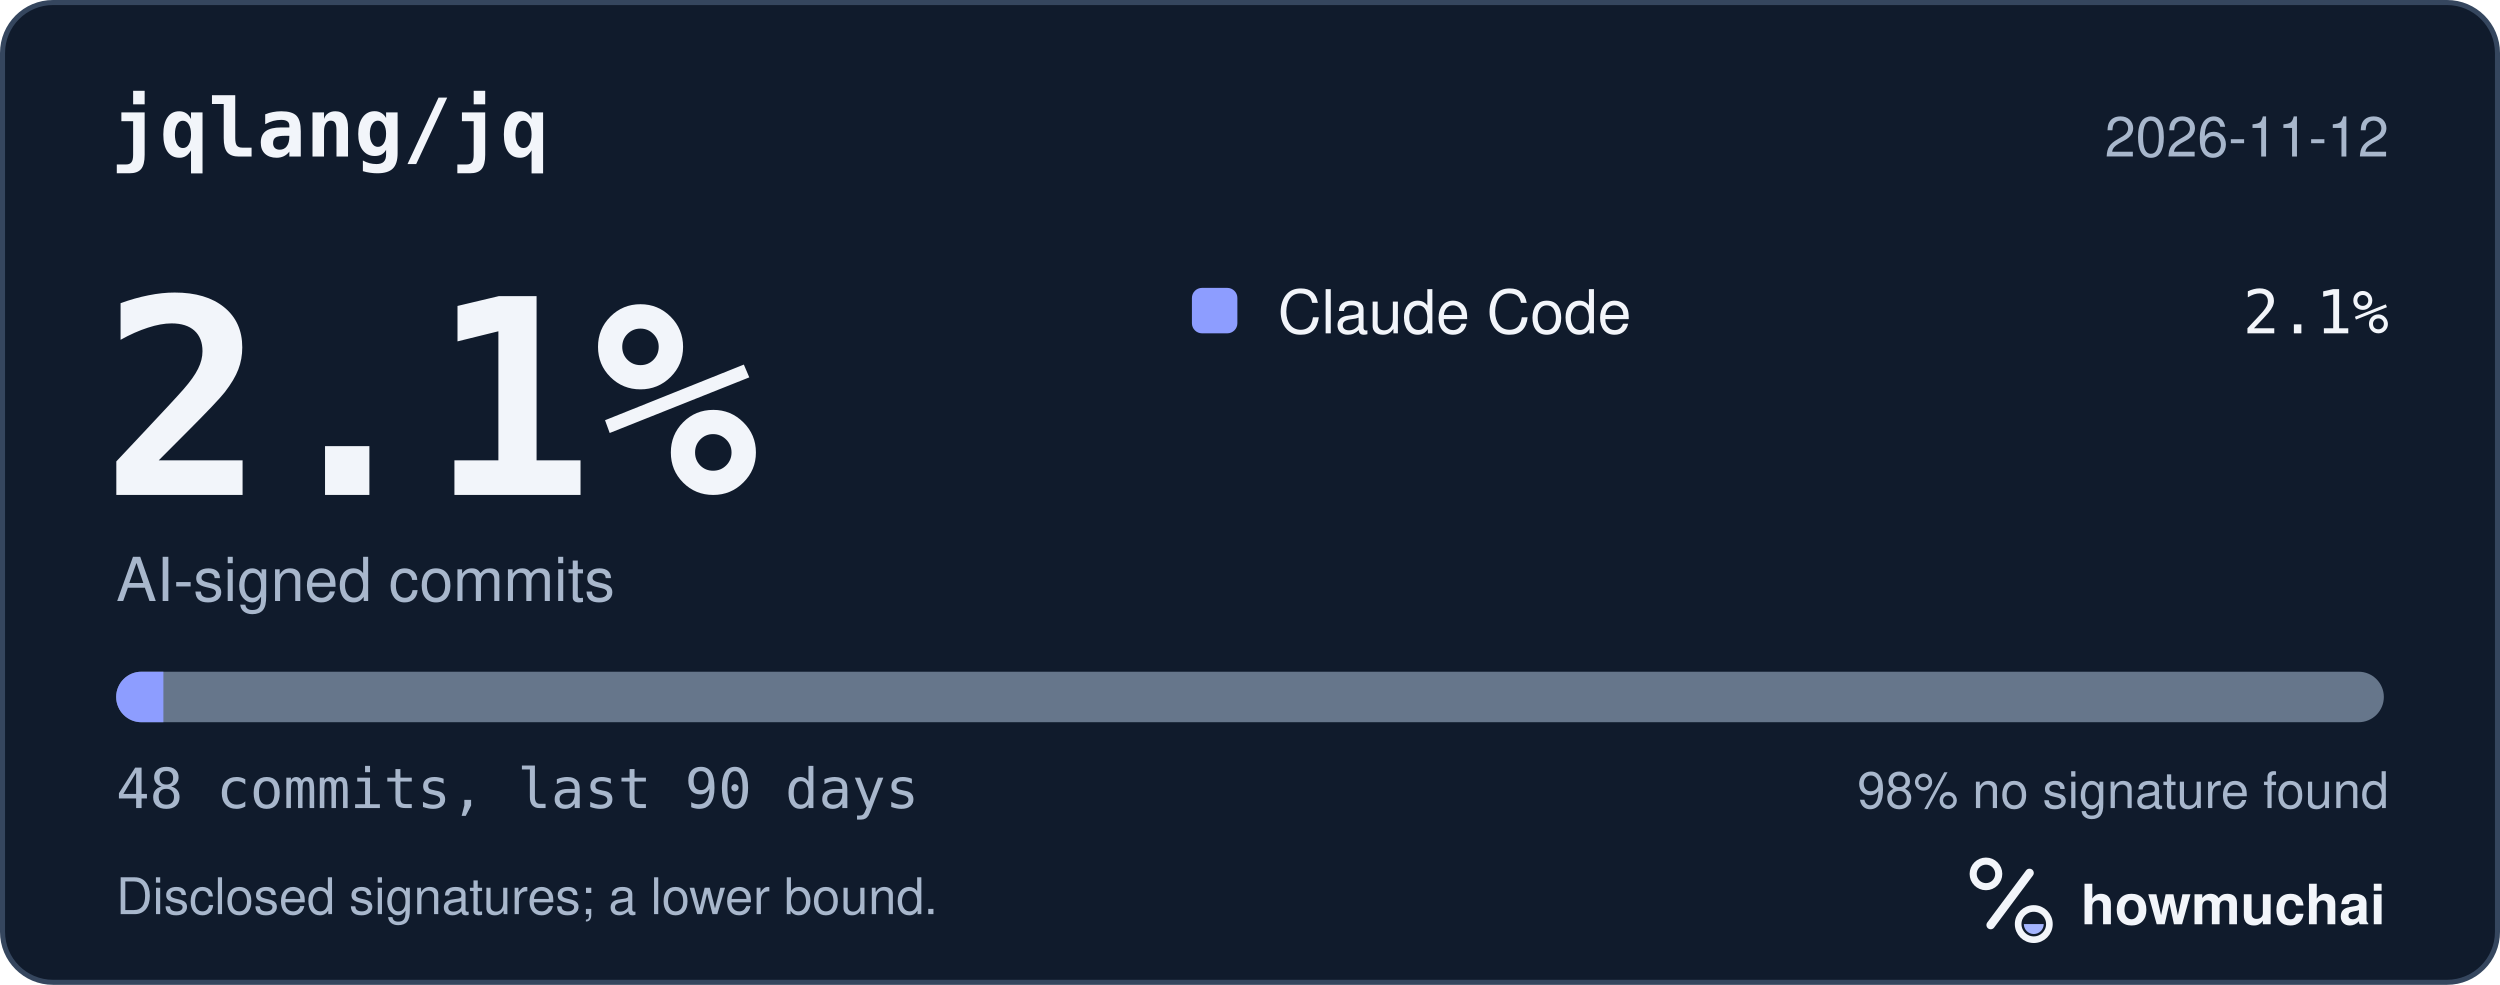
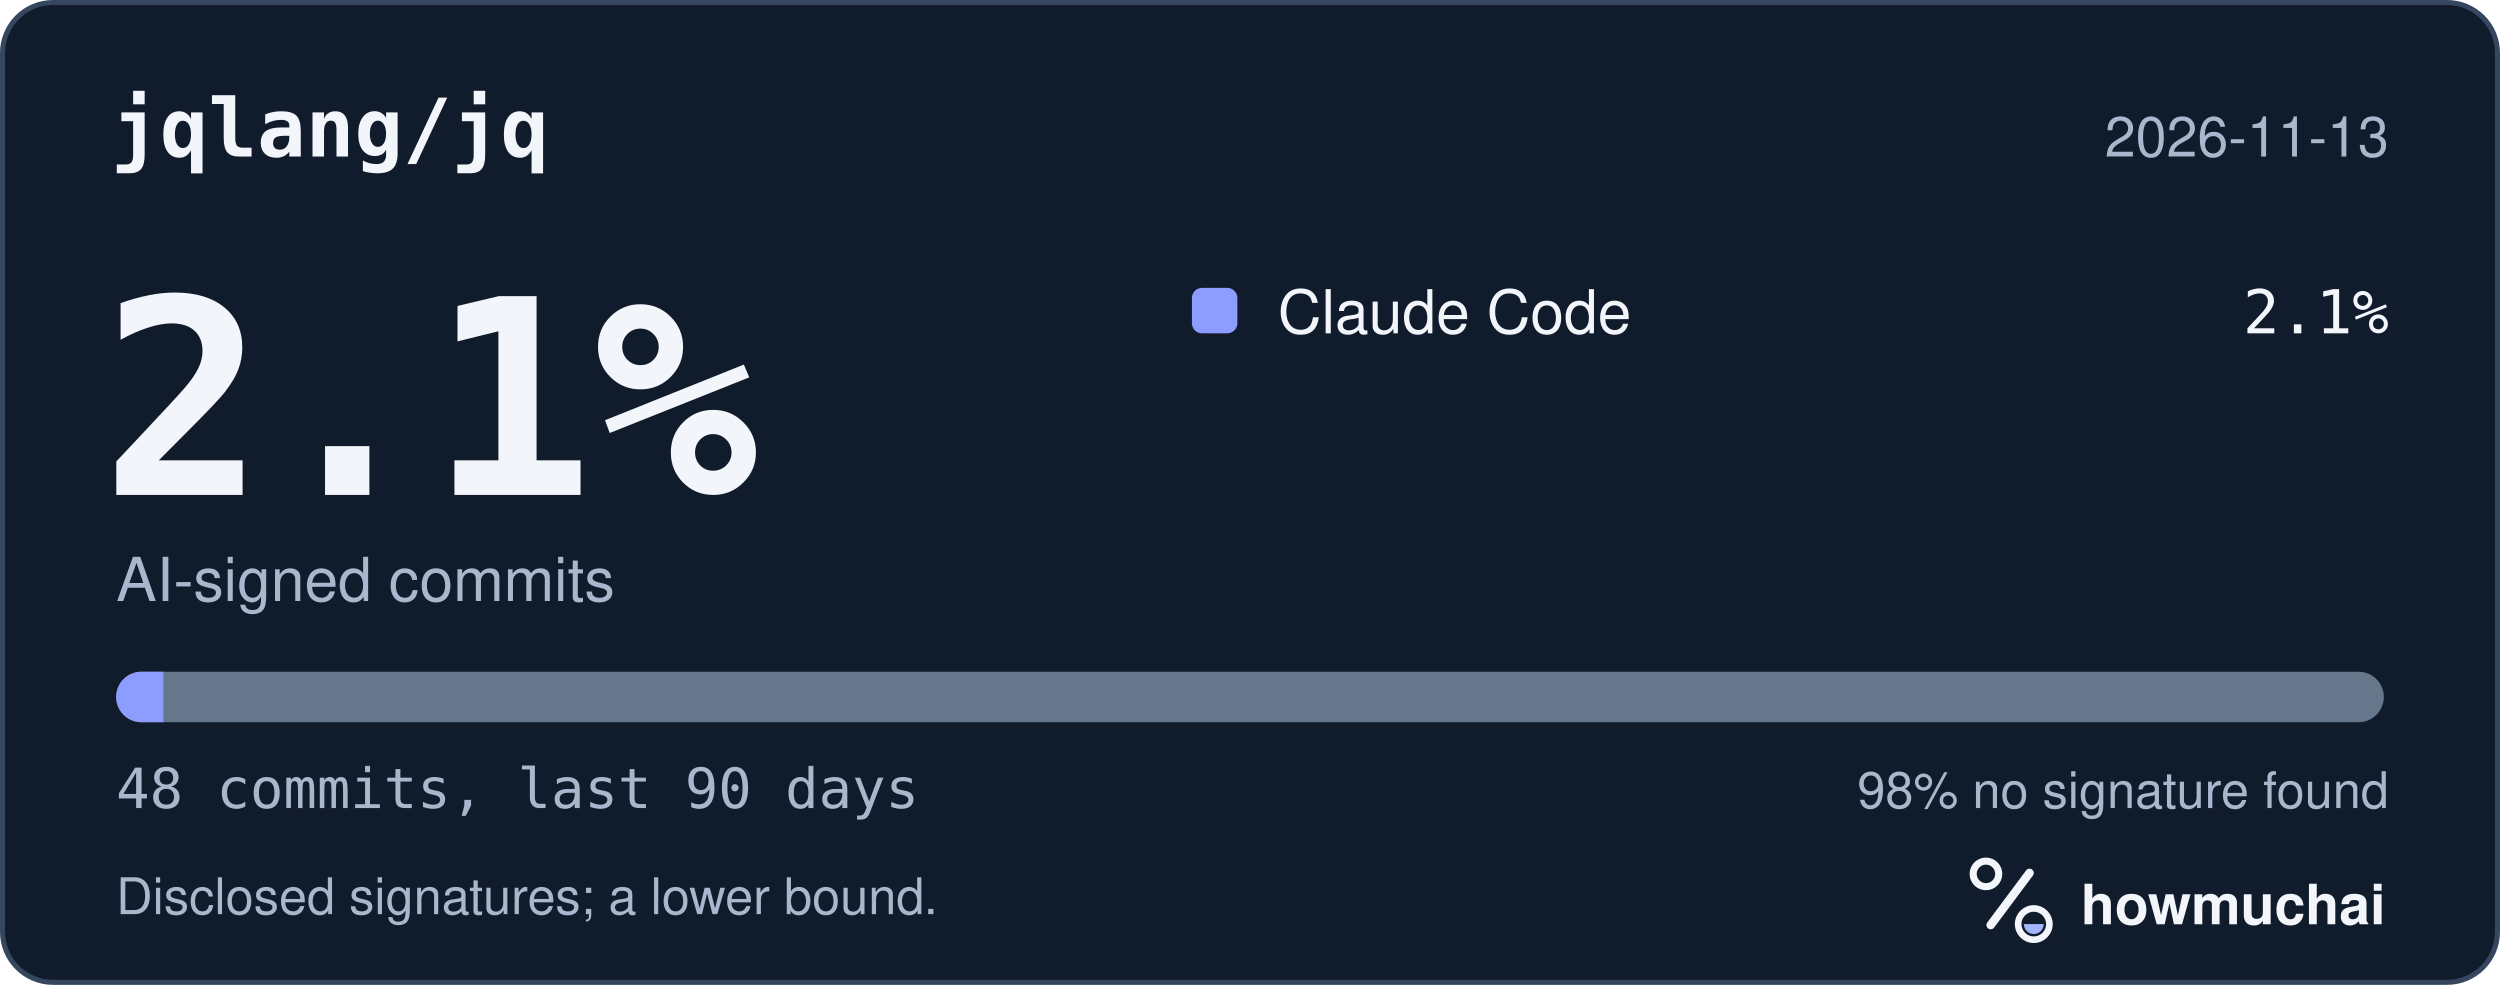
<svg xmlns="http://www.w3.org/2000/svg" width="495" height="195" viewBox="0 0 495 195" role="img" aria-labelledby="hm-t hm-d">
  <rect x="0.5" y="0.5" width="494" height="194" rx="10" fill="#101B2C" stroke="#35465E" />
  <text x="22" y="31" fill="#F2F5FA" font-family="ui-monospace, SF Mono, Menlo, Consolas, IBM Plex Mono, monospace" font-size="16" font-weight="600">jqlang/jq</text>
-   <text x="473" y="31" fill="#A8B7CC" font-family="-apple-system, BlinkMacSystemFont, Segoe UI, Helvetica, Arial, Fira Sans, sans-serif" font-size="11" text-anchor="end">2026-11-12</text>
+   <text x="473" y="31" fill="#A8B7CC" font-family="-apple-system, BlinkMacSystemFont, Segoe UI, Helvetica, Arial, Fira Sans, sans-serif" font-size="11" text-anchor="end">2026-11-13</text>
  <text x="20" y="98" fill="#F2F5FA" font-family="ui-monospace, SF Mono, Menlo, Consolas, IBM Plex Mono, monospace" font-size="54" font-weight="700">2.1%</text>
  <text x="23" y="119" fill="#A8B7CC" font-family="-apple-system, BlinkMacSystemFont, Segoe UI, Helvetica, Arial, Fira Sans, sans-serif" font-size="12">AI-signed commits</text>
  <rect x="236" y="57" width="9" height="9" rx="2" fill="#8D9DFF" />
  <text x="253" y="66" fill="#F2F5FA" font-family="-apple-system, BlinkMacSystemFont, Segoe UI, Helvetica, Arial, Fira Sans, sans-serif" font-size="12">Claude Code</text>
  <text x="473" y="66" fill="#F2F5FA" font-family="ui-monospace, SF Mono, Menlo, Consolas, IBM Plex Mono, monospace" font-size="12" text-anchor="end">2.1%</text>
  <defs>
    <clipPath id="hm-bar">
      <rect x="23" y="133" width="449" height="10" rx="5" />
    </clipPath>
  </defs>
  <rect x="23" y="133" width="449" height="10" rx="5" fill="#66768B" />
  <g clip-path="url(#hm-bar)">
    <rect x="23.00" y="133" width="9.35" height="10" fill="#8D9DFF" />
  </g>
  <text x="23" y="160" fill="#A8B7CC" font-family="ui-monospace, SF Mono, Menlo, Consolas, IBM Plex Mono, monospace" font-size="11">48 commits, last 90 days</text>
  <text x="473" y="160" fill="#A8B7CC" font-family="-apple-system, BlinkMacSystemFont, Segoe UI, Helvetica, Arial, Fira Sans, sans-serif" font-size="10" text-anchor="end">98% no signature found</text>
  <text x="23" y="181" fill="#A8B7CC" font-family="-apple-system, BlinkMacSystemFont, Segoe UI, Helvetica, Arial, Fira Sans, sans-serif" font-size="10">Disclosed signatures; a lower bound.</text>
  <g transform="translate(386 166) scale(0.046875)">
    <circle cx="154" cy="150" r="54" fill="none" stroke="#F2F5FA" stroke-width="30" />
    <path d="M174 366 338 146" fill="none" stroke="#F2F5FA" stroke-width="36" stroke-linecap="round" />
    <circle cx="356" cy="362" r="66" fill="none" stroke="#F2F5FA" stroke-width="28" />
    <path d="M314 362a42 42 0 0 0 84 0Z" fill="#A4B5FF" />
  </g>
  <text x="412" y="183" fill="#F2F5FA" font-family="-apple-system, BlinkMacSystemFont, Segoe UI, Helvetica, Arial, Fira Sans, sans-serif" font-size="11" font-weight="650">howmuchai</text>
</svg>
